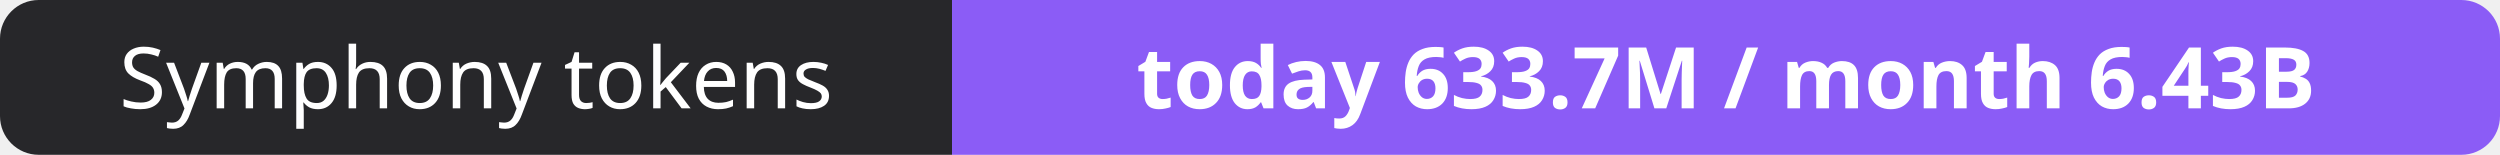
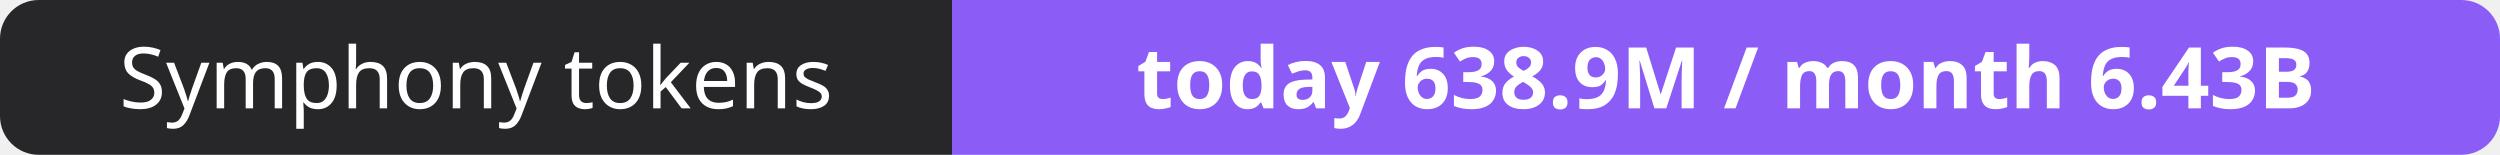
- <svg xmlns="http://www.w3.org/2000/svg" width="323" height="20" role="img" aria-label="Symphony tokens: today 633.7M / month 6.43B">
+ <svg xmlns="http://www.w3.org/2000/svg" width="323" height="20" role="img" aria-label="Symphony tokens: today 638.9M / month 6.43B">
  <clipPath id="r">
    <rect width="323" height="20" rx="5" fill="#fff" />
  </clipPath>
  <g clip-path="url(#r)">
    <rect width="123" height="20" fill="#27272a" />
    <rect x="123" width="200" height="20" fill="#8b5cf6" />
  </g>
  <g fill="#fff" text-anchor="middle" font-family="Verdana,Geneva,sans-serif" font-size="11">
    <text x="61.5" y="14">Symphony tokens</text>
-     <text x="223.0" y="14" font-weight="700">today 633.7M / month 6.43B</text>
+     <text x="223.0" y="14" font-weight="700">today 638.9M / month 6.43B</text>
  </g>
</svg>
